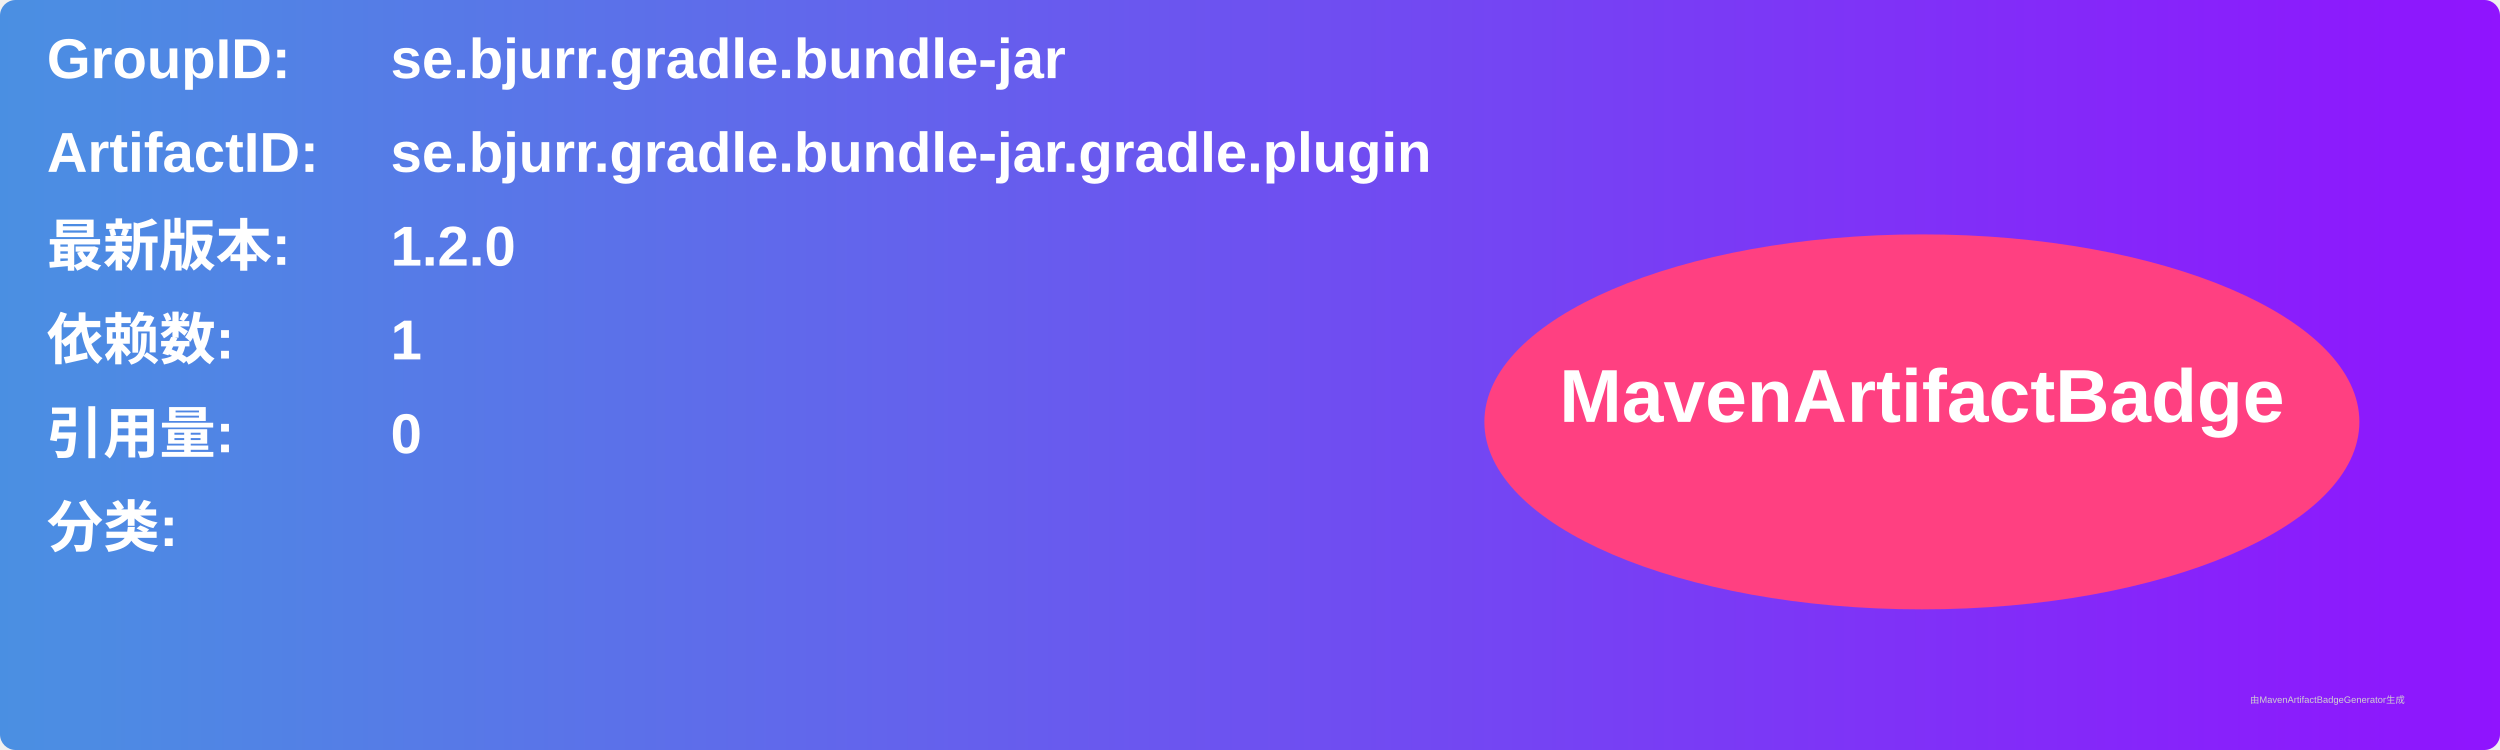
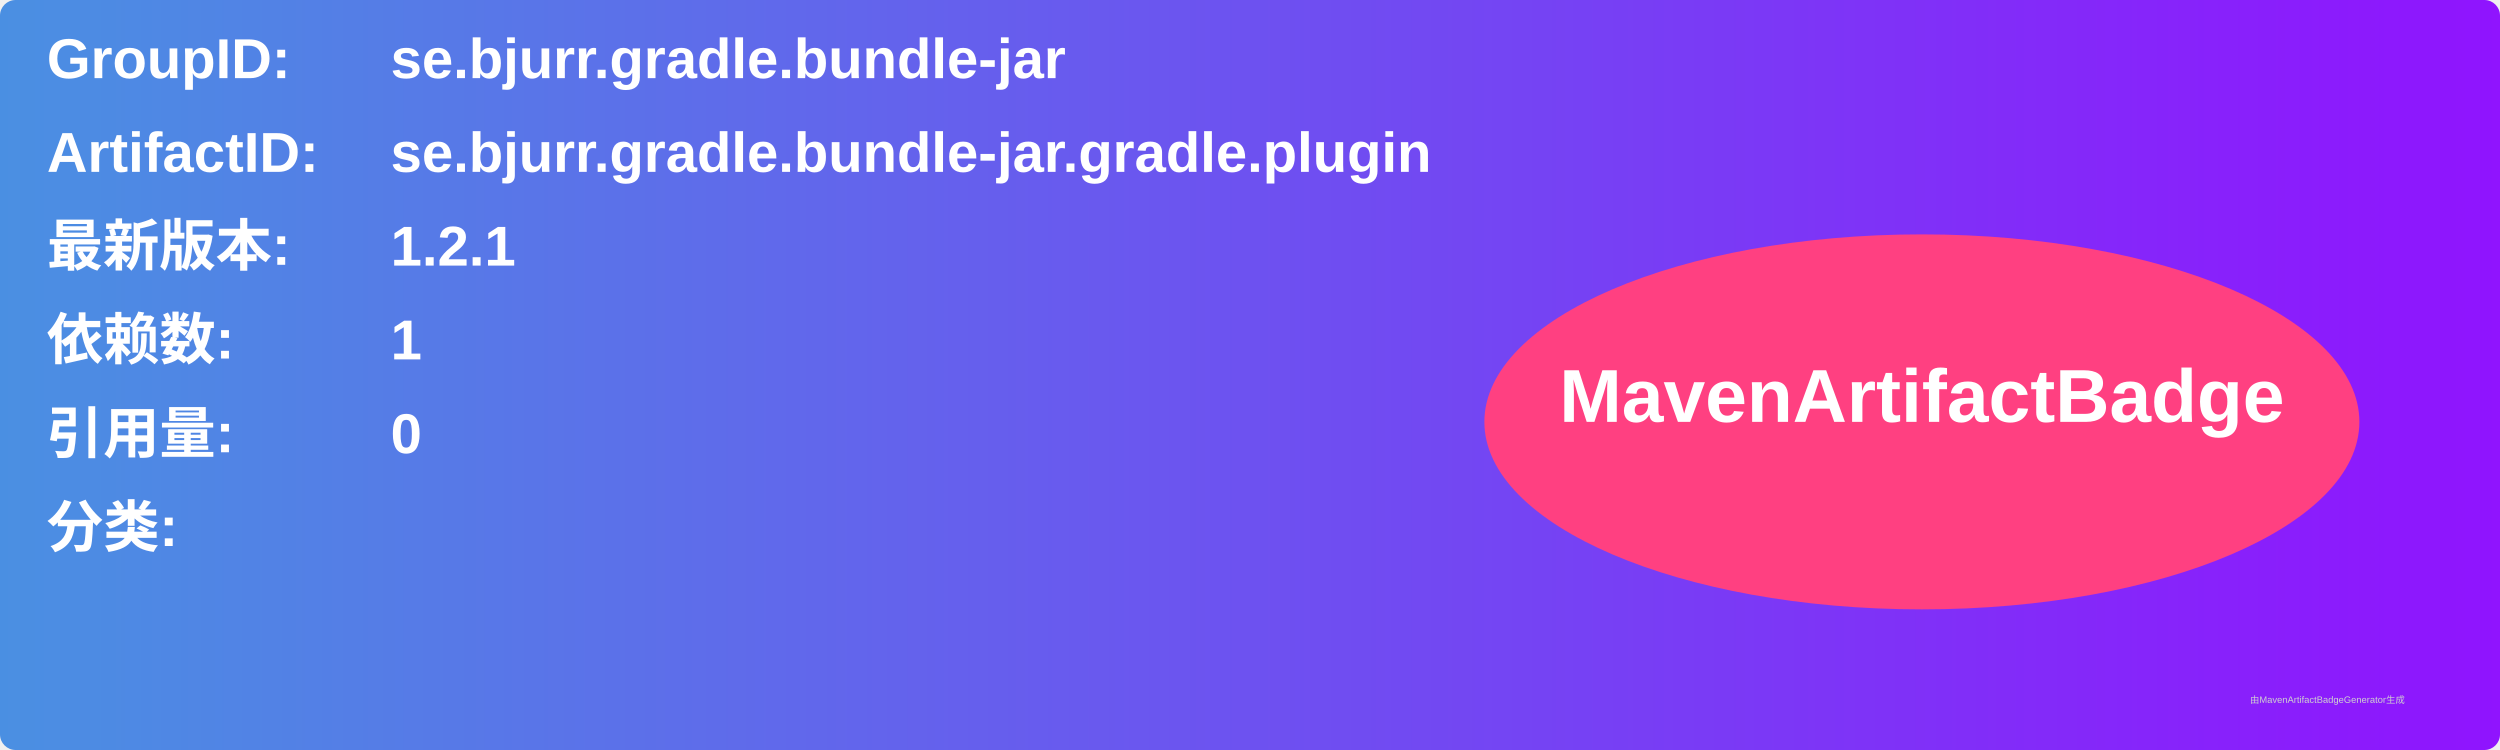
<svg xmlns="http://www.w3.org/2000/svg" width="800" height="240" viewBox="0 0 800 240">
  <linearGradient id="grad" x1="0%" y1="0%" x2="100%" y2="0%">
    <stop offset="0%" stop-color="#4a90e2" />
    <stop offset="100%" stop-color="#9013fe" />
  </linearGradient>
  <rect width="100%" height="100%" rx="5" ry="5" fill="url(#grad)" />
  <g transform="translate(15, 15)">
    <text x="0" y="10" font-family="Arial" font-size="18" fill="white" font-weight="bold" width="260">GroupID:</text>
    <text x="110" y="10" font-family="Arial" font-size="18" fill="white" font-weight="bold" width="460">se.bjurr.gradle.bundle-jar</text>
    <text x="0" y="40" font-family="Arial" font-size="18" fill="white" font-weight="bold" width="260">ArtifactID:</text>
    <text x="110" y="40" font-family="Arial" font-size="18" fill="white" font-weight="bold" width="460">se.bjurr.gradle.bundle-jar.gradle.plugin</text>
    <text x="0" y="70" font-family="Arial" font-size="18" fill="white" font-weight="bold">最新版本:</text>
    <text x="110" y="70" font-family="Arial" font-size="18" fill="white" font-weight="bold">
-       <tspan font-weight="bold">1.2.0</tspan>
+       <tspan font-weight="bold">1.2.1</tspan>
    </text>
    <text x="0" y="100" font-family="Arial" font-size="18" fill="white" font-weight="bold">依赖数: </text>
    <text x="110" y="100" font-family="Arial" font-size="18" fill="white">
      <tspan font-weight="bold">1</tspan>
    </text>
    <text x="0" y="130" font-family="Arial" font-size="18" fill="white" font-weight="bold">引用量: </text>
    <text x="110" y="130" font-family="Arial" font-size="18" fill="white">
      <tspan font-weight="bold">0</tspan>
    </text>
    <text x="0" y="160" font-family="Arial" font-size="18" fill="white" font-weight="bold">分类:</text>
    <text x="10" y="190" font-family="Arial" font-size="10" fill="white">
      <tspan font-weight="bold" />
    </text>
    <ellipse cx="600" cy="120" rx="140" ry="60" fill="#ff4081" />
    <text x="600" y="120" text-anchor="middle" font-family="Arial" font-size="24" fill="white" font-weight="bold">MavenArtifactBadge</text>
  </g>
  <text x="720" y="225" font-family="Arial" font-size="3" fill="#d0d0d0">由MavenArtifactBadgeGenerator生成</text>
</svg>
